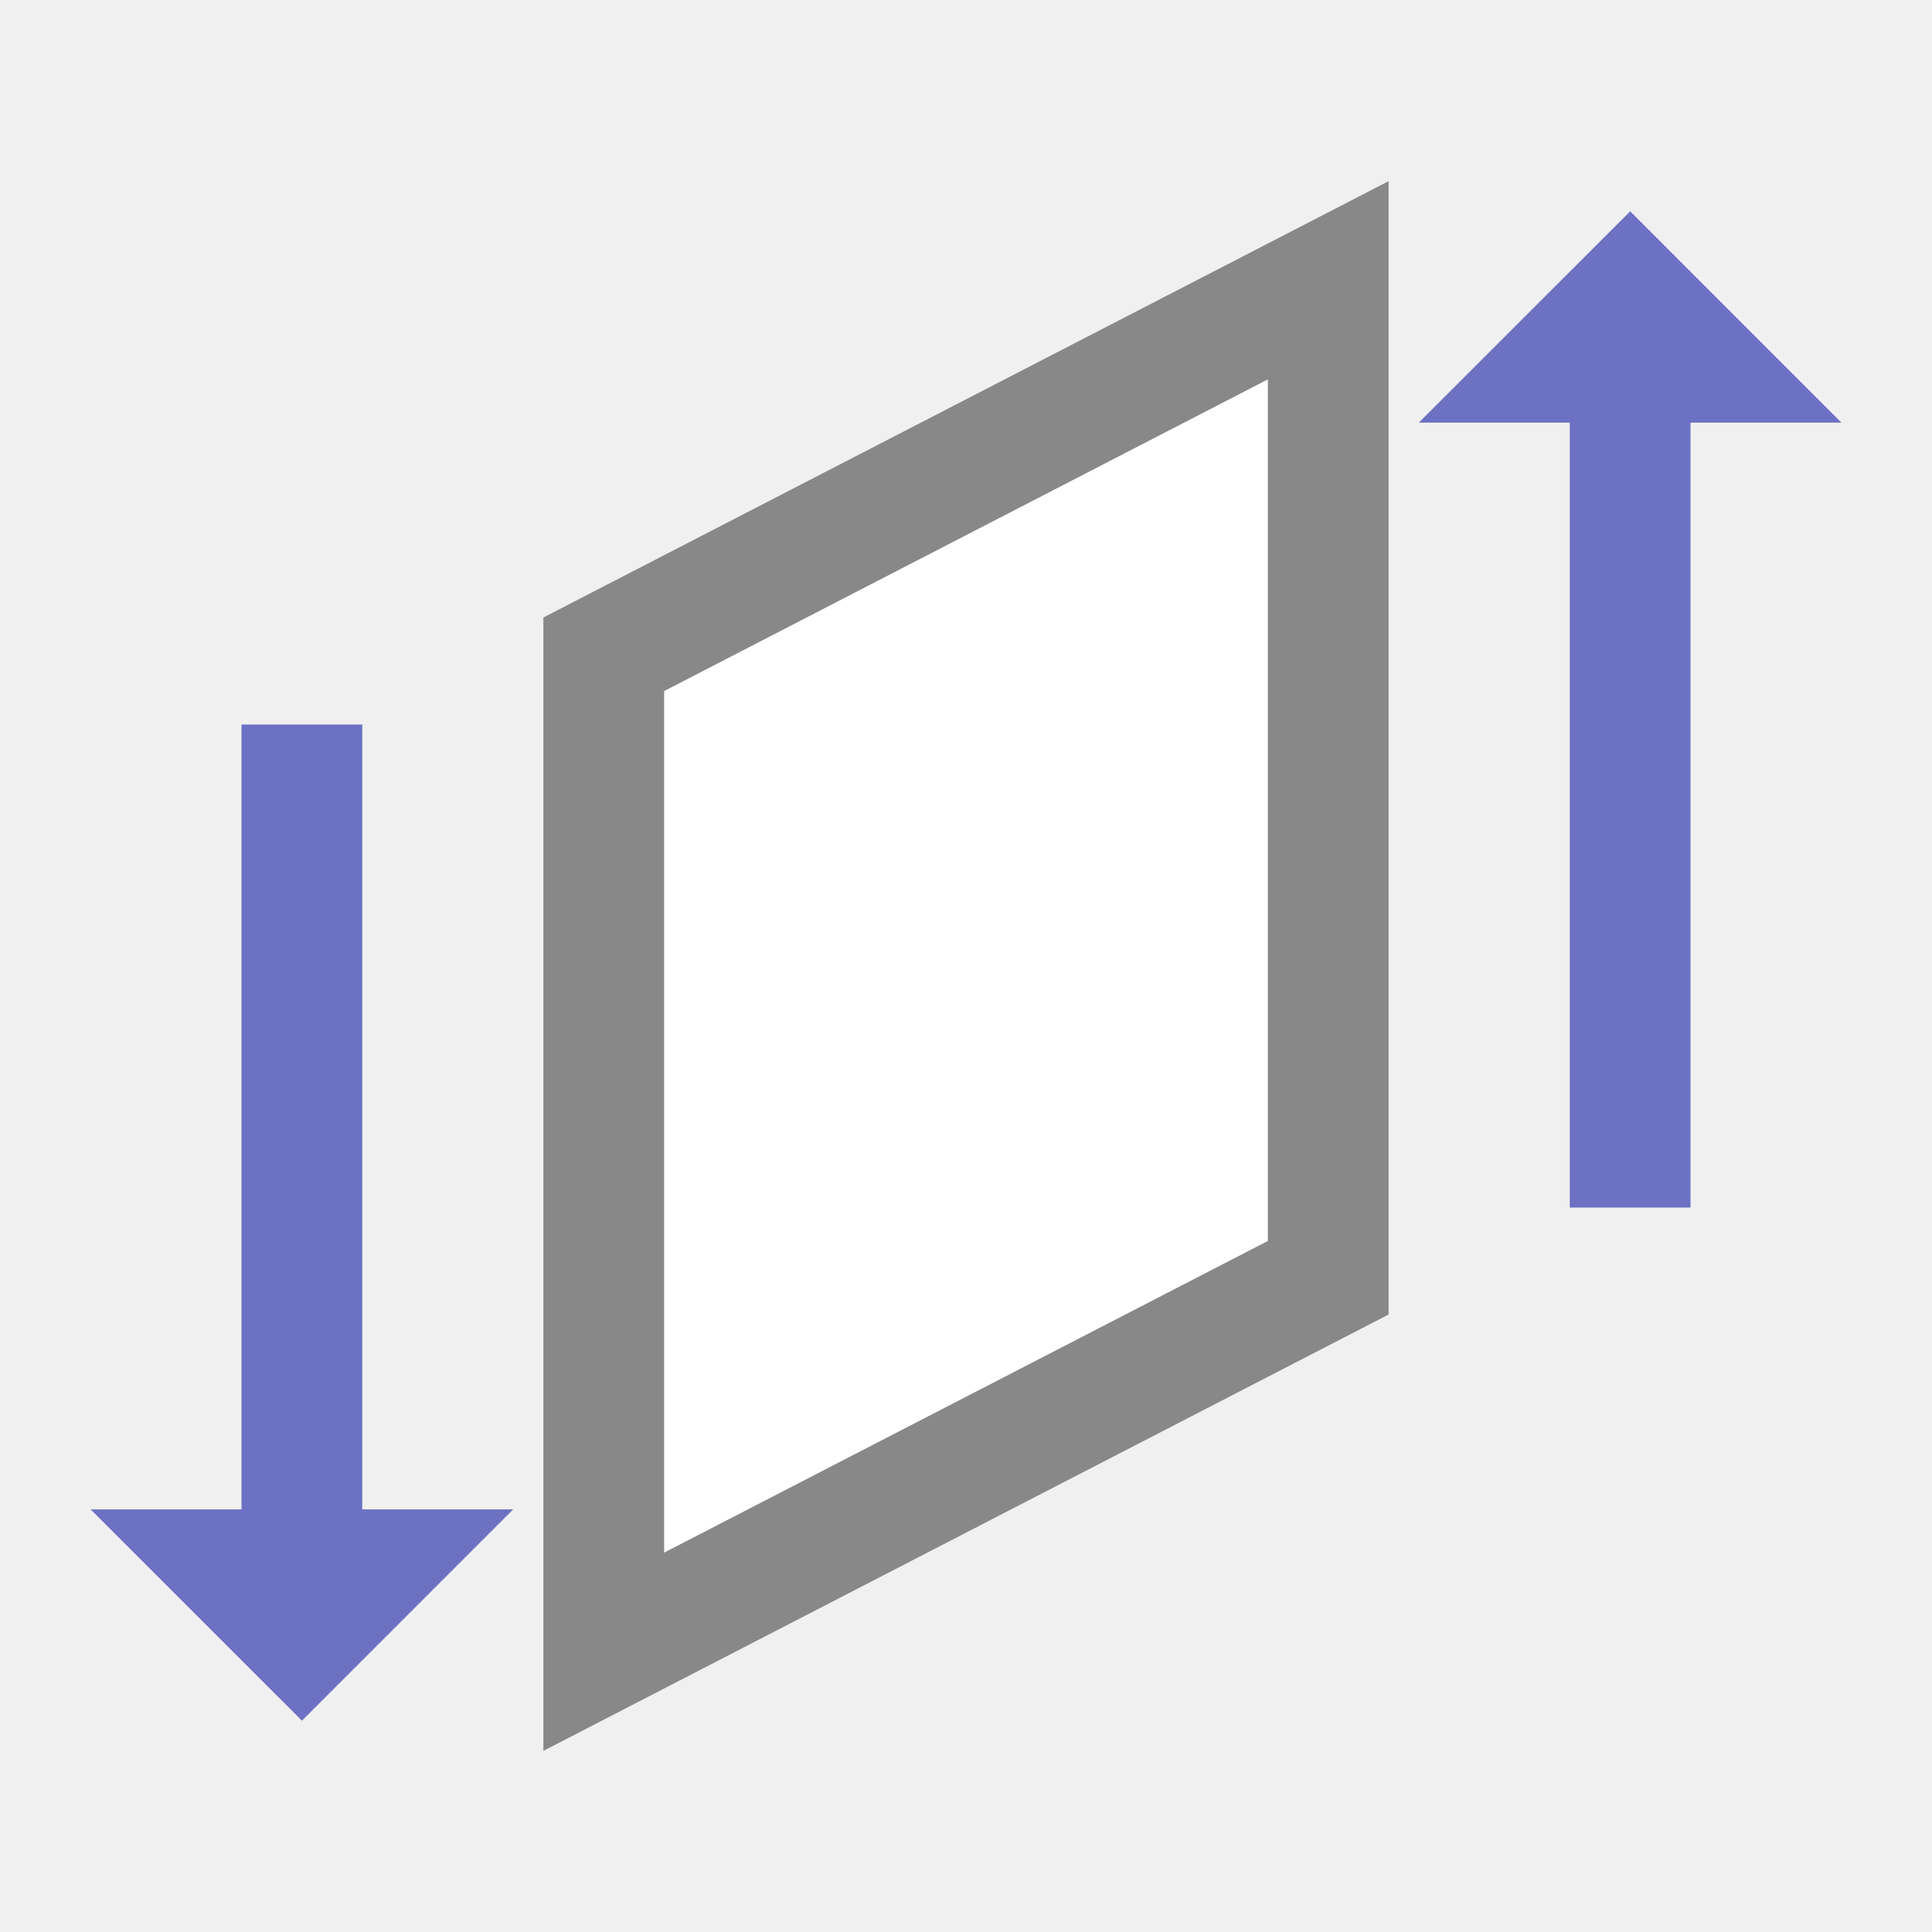
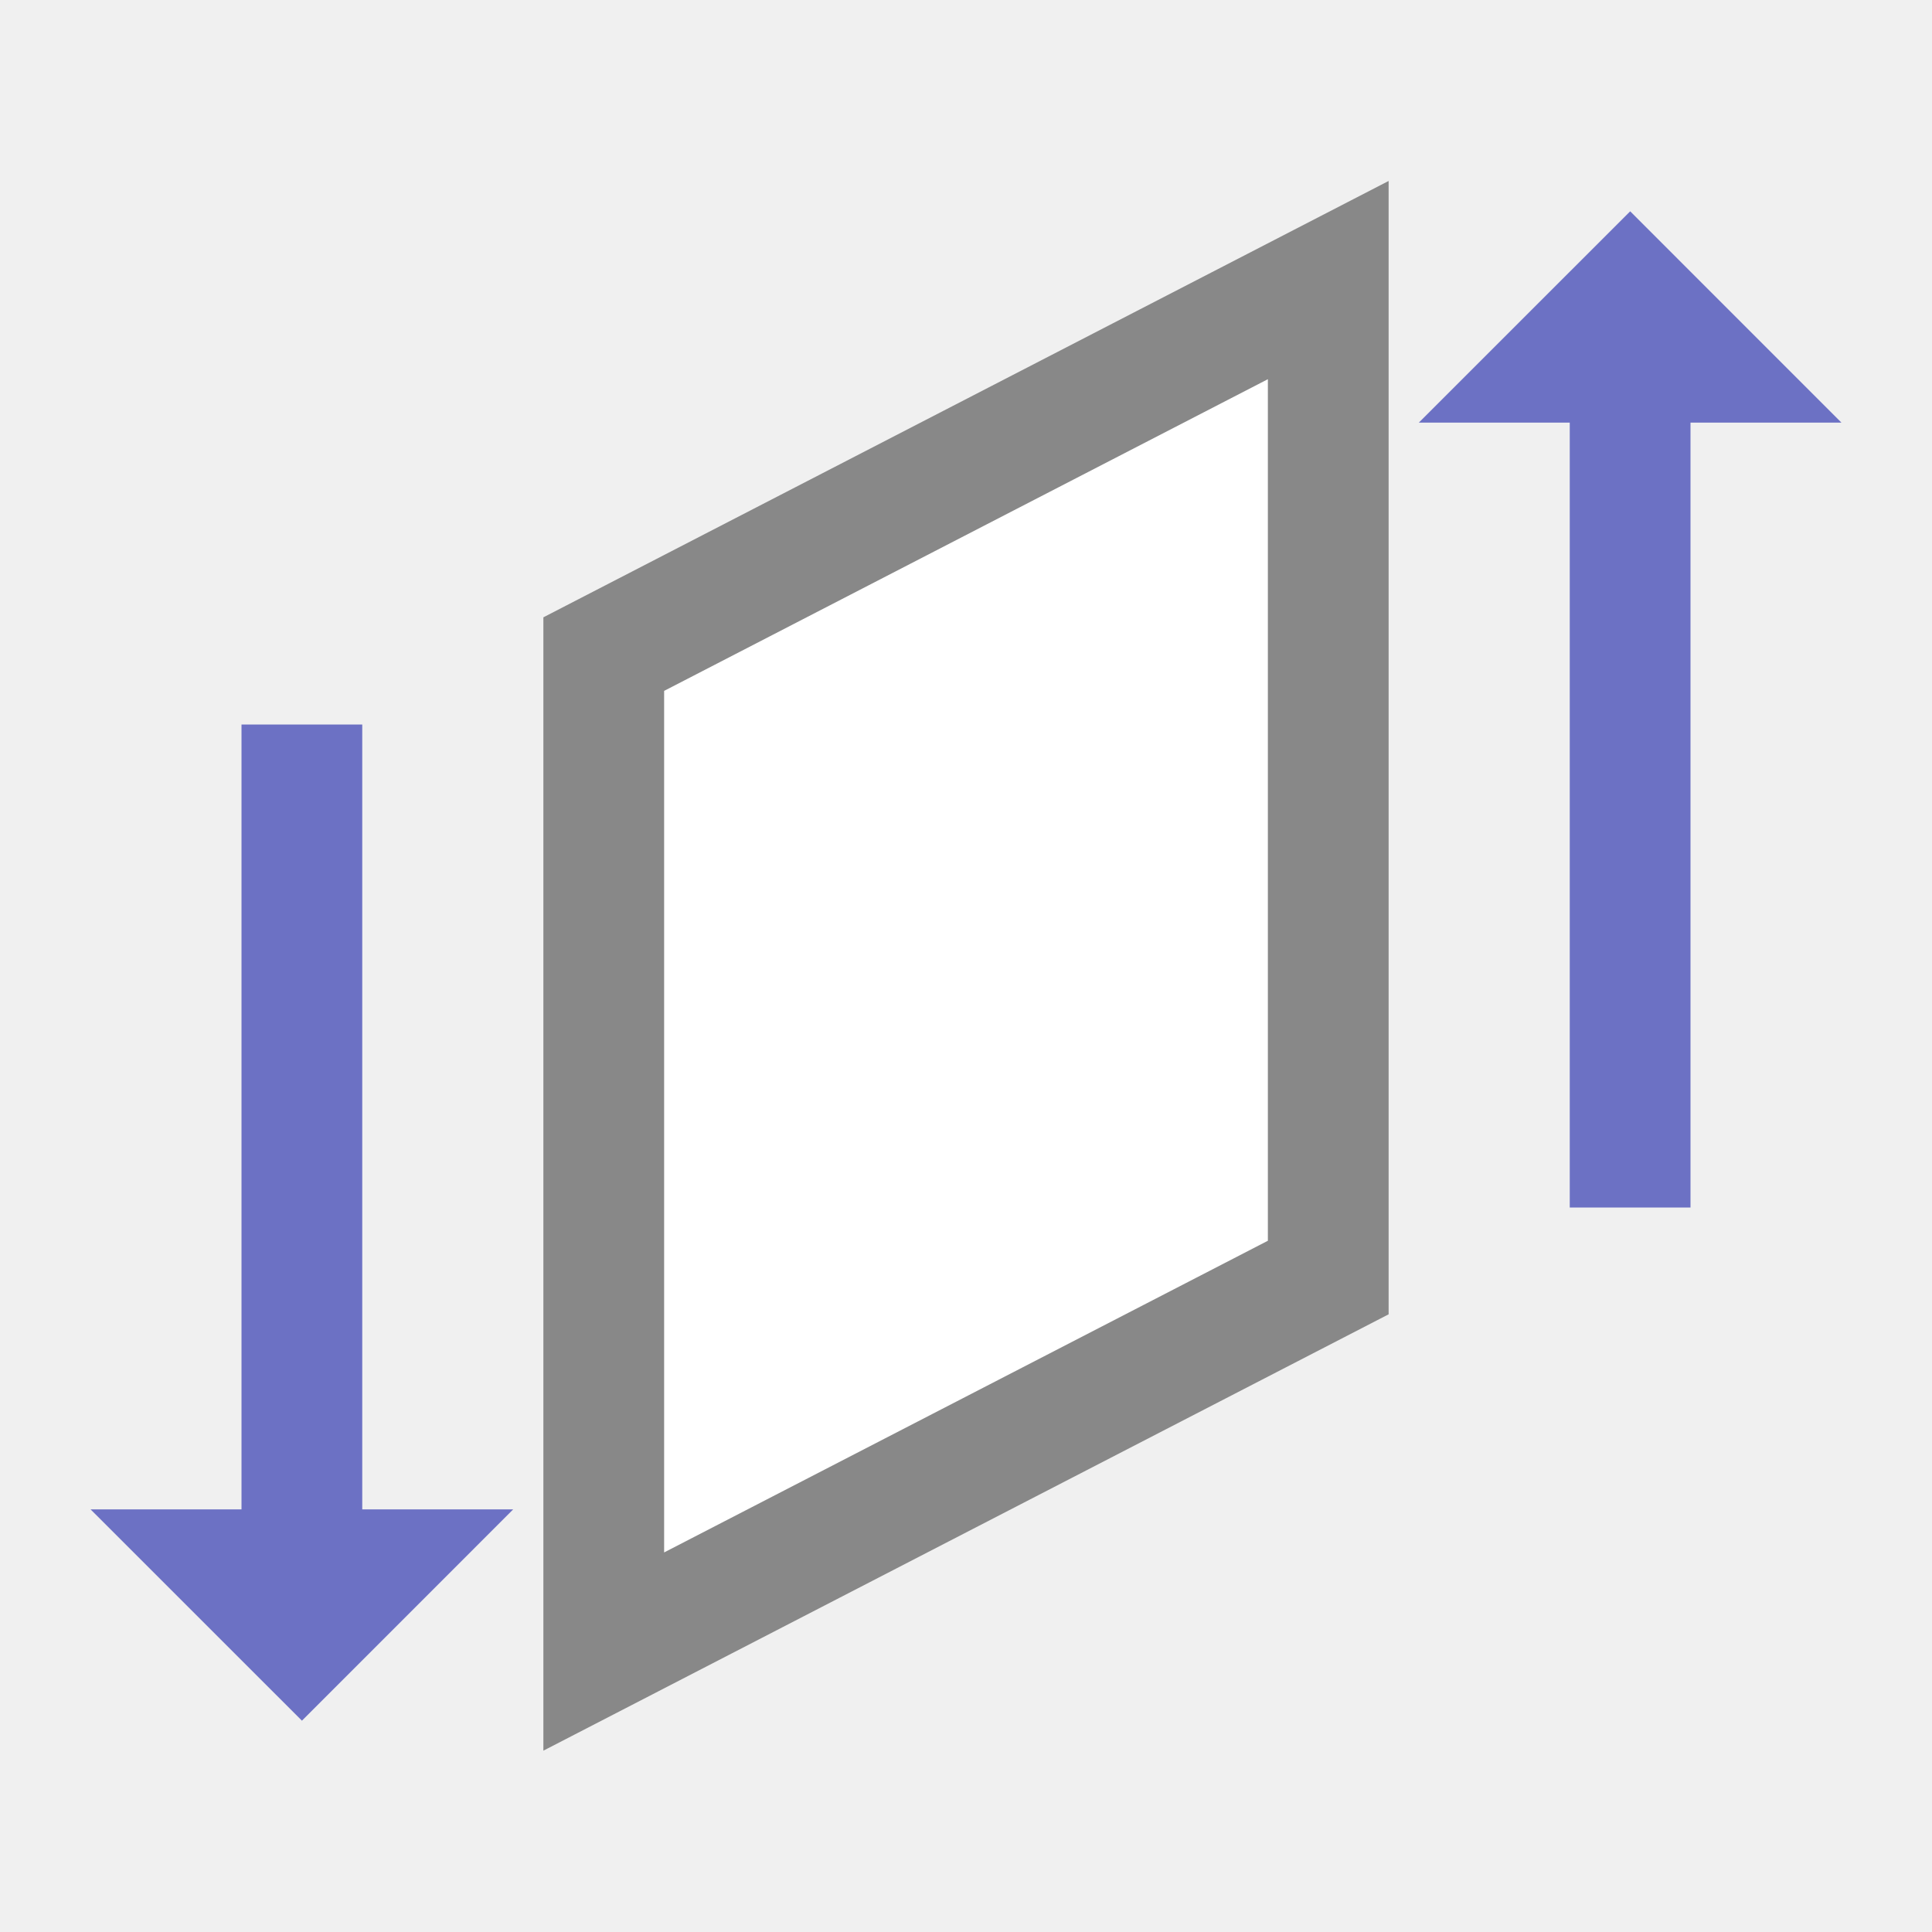
- <svg xmlns="http://www.w3.org/2000/svg" viewBox="0 0 32 32" id="svg2" version="1.1" width="32" height="32">
-   <defs id="defs20">
-     </defs>
-   <g id="g4241" transform="matrix(0,1,1,0,0,2.2901575e-7)">
-     <path id="path4155" d="M 20,27 6,27" style="fill:none;fill-rule:evenodd;stroke:#6c71c4;stroke-width:2px;stroke-linecap:butt;stroke-linejoin:miter;stroke-opacity:1" />
-     <path id="path4159" d="m 7,23.5 -3.5,3.501 3.5,3.499 z" style="fill:#6c71c4;fill-opacity:1;fill-rule:evenodd;stroke:none;stroke-width:1px;stroke-linecap:butt;stroke-linejoin:miter;stroke-opacity:1" />
-     <path id="path4183" d="M 21.163,22 4.642,22 10.837,10 27.358,10 Z" style="fill:#ffffff;fill-opacity:1;fill-rule:evenodd;stroke:#888888;stroke-width:2px;stroke-linecap:butt;stroke-linejoin:miter;stroke-opacity:1" />
-     <path style="fill:none;fill-rule:evenodd;stroke:#6c71c4;stroke-width:2px;stroke-linecap:butt;stroke-linejoin:miter;stroke-opacity:1" d="M 12,5 26,5" id="path4177" />
-     <path style="fill:#6c71c4;fill-opacity:1;fill-rule:evenodd;stroke:none;stroke-width:1px;stroke-linecap:butt;stroke-linejoin:miter;stroke-opacity:1" d="M 25,1.5 28.5,5.001 25,8.5 Z" id="path4181" />
+ <svg xmlns="http://www.w3.org/2000/svg" viewBox="0 0 32 32">
+   <g transform="matrix(0 1 1 0 0 0)">
+     <path style="stroke-opacity:1;fill:none;stroke:#6c71c4;stroke-linecap:butt;stroke-linejoin:miter;stroke-width:2" d="m 20 27 -14 0" />
+     <path style="fill:#6c71c4;fill-opacity:1;stroke:none;fill-rule:evenodd" d="m 7 23.5 -3.5 3.501 3.5 3.499 z" />
+     <path style="stroke-opacity:1;fill:#fff;fill-opacity:1;stroke:#888;fill-rule:evenodd;stroke-linejoin:miter;stroke-width:2" d="m 21.16 22 -16.521 0 6.195 -12 16.521 0 z" />
+     <path style="stroke-opacity:1;fill:none;stroke:#6c71c4;stroke-linecap:butt;stroke-linejoin:miter;stroke-width:2" d="m 12 5 14 0" />
+     <path style="fill:#6c71c4;fill-opacity:1;stroke:none;fill-rule:evenodd" d="m 25 1.5 3.5 3.501 -3.5 3.499 z" />
  </g>
</svg>
